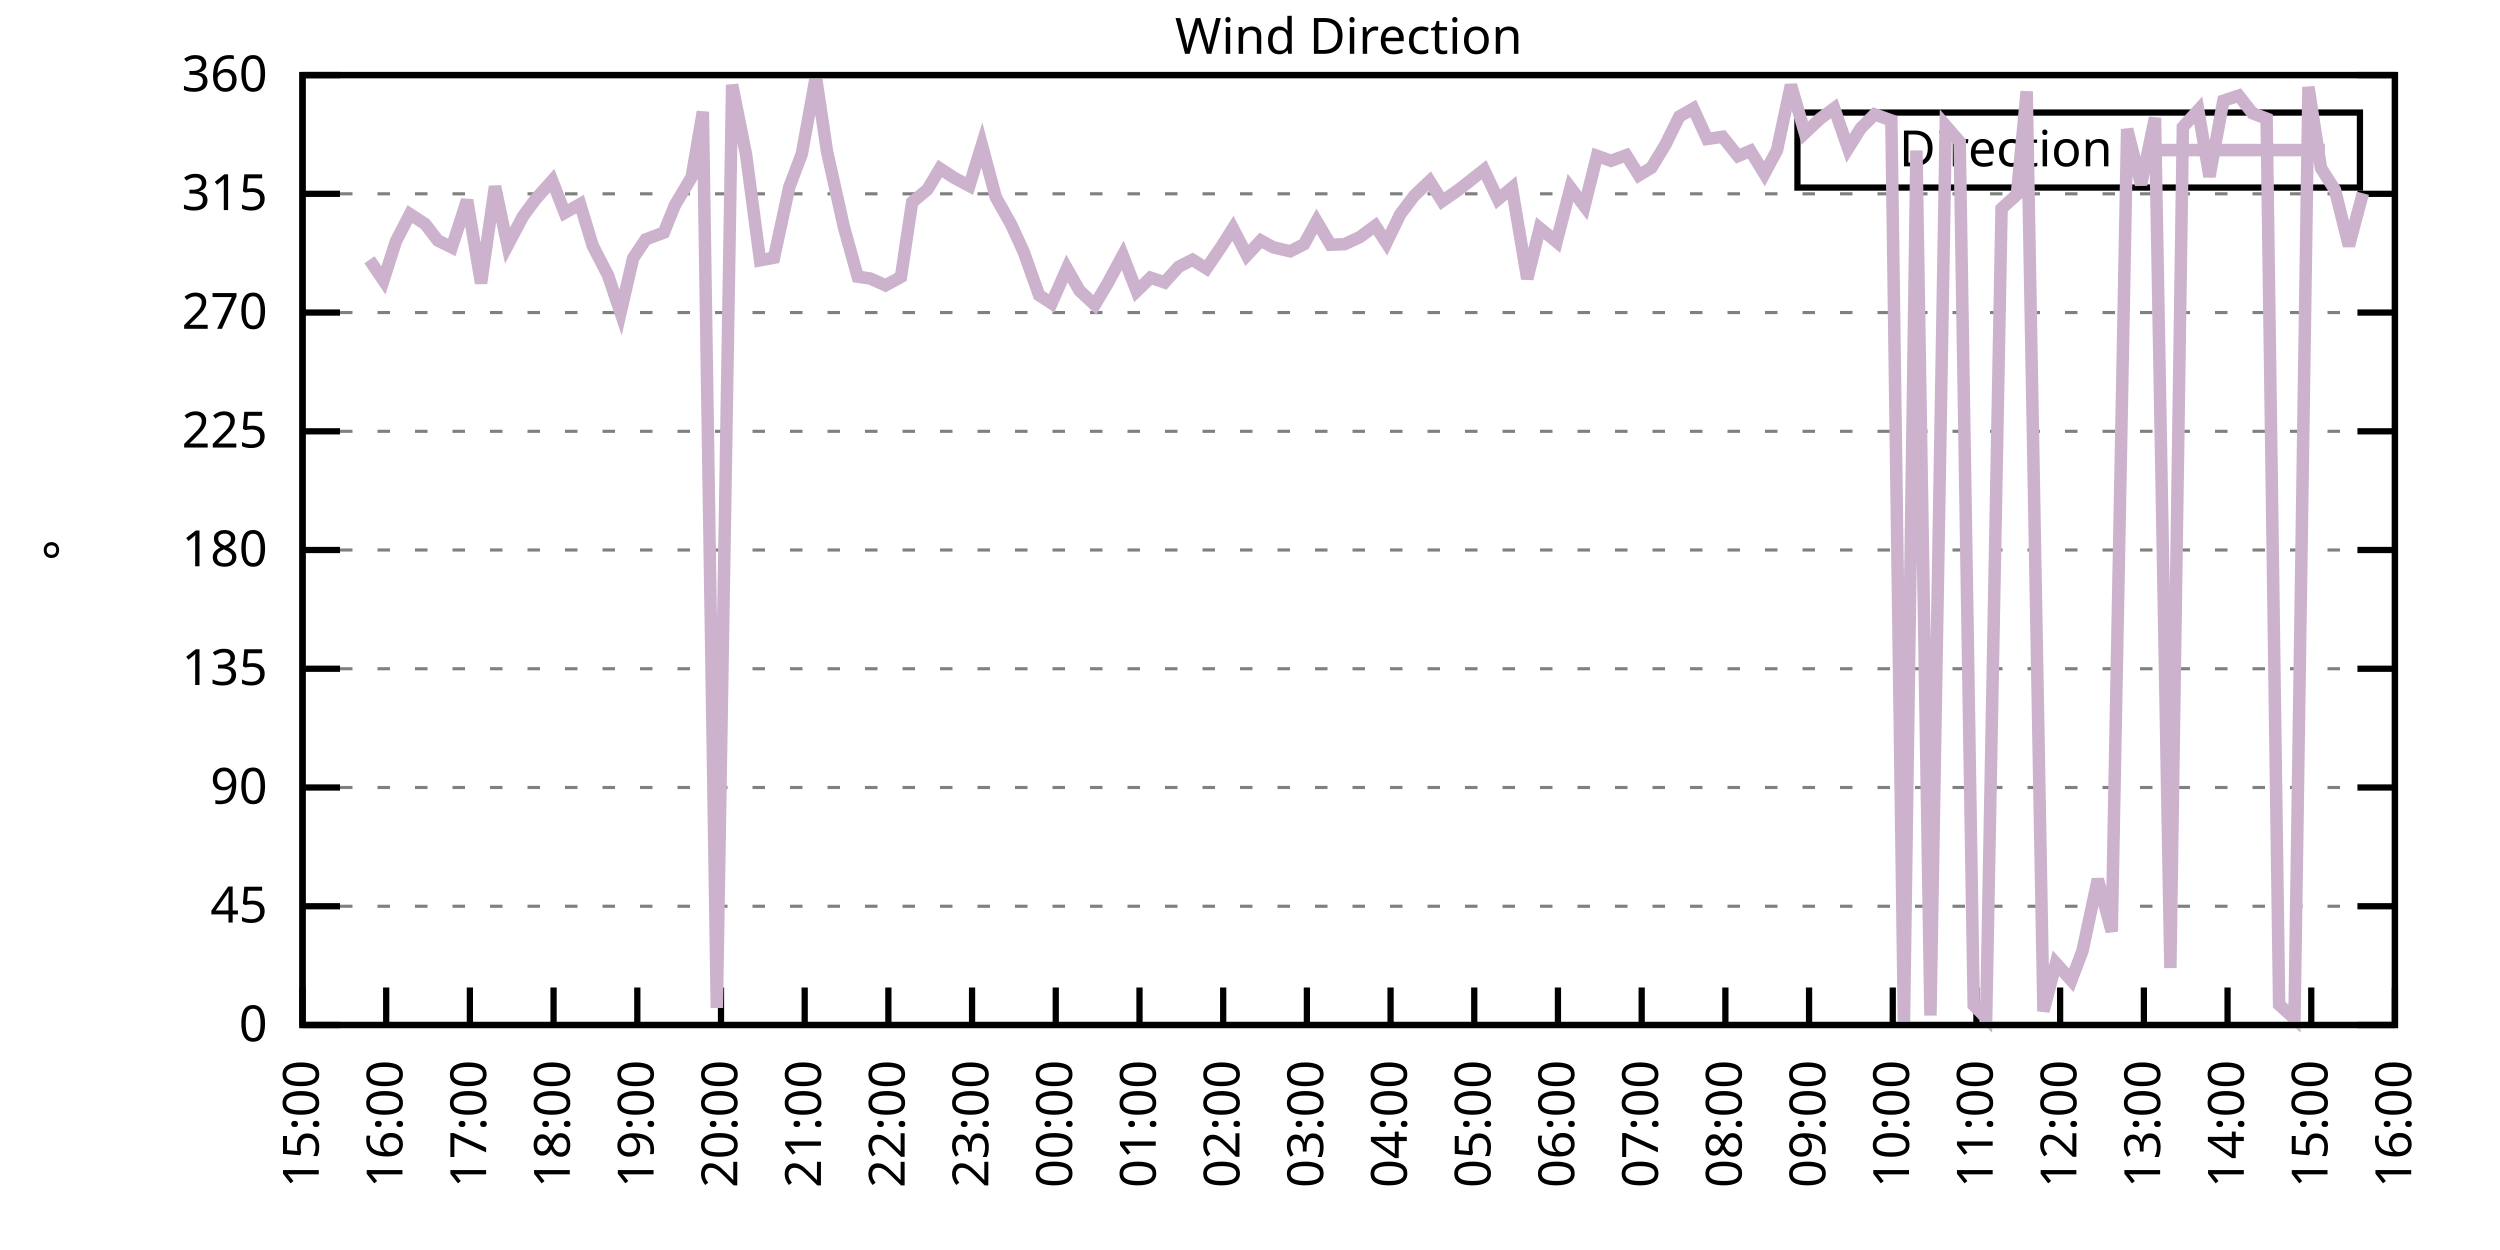
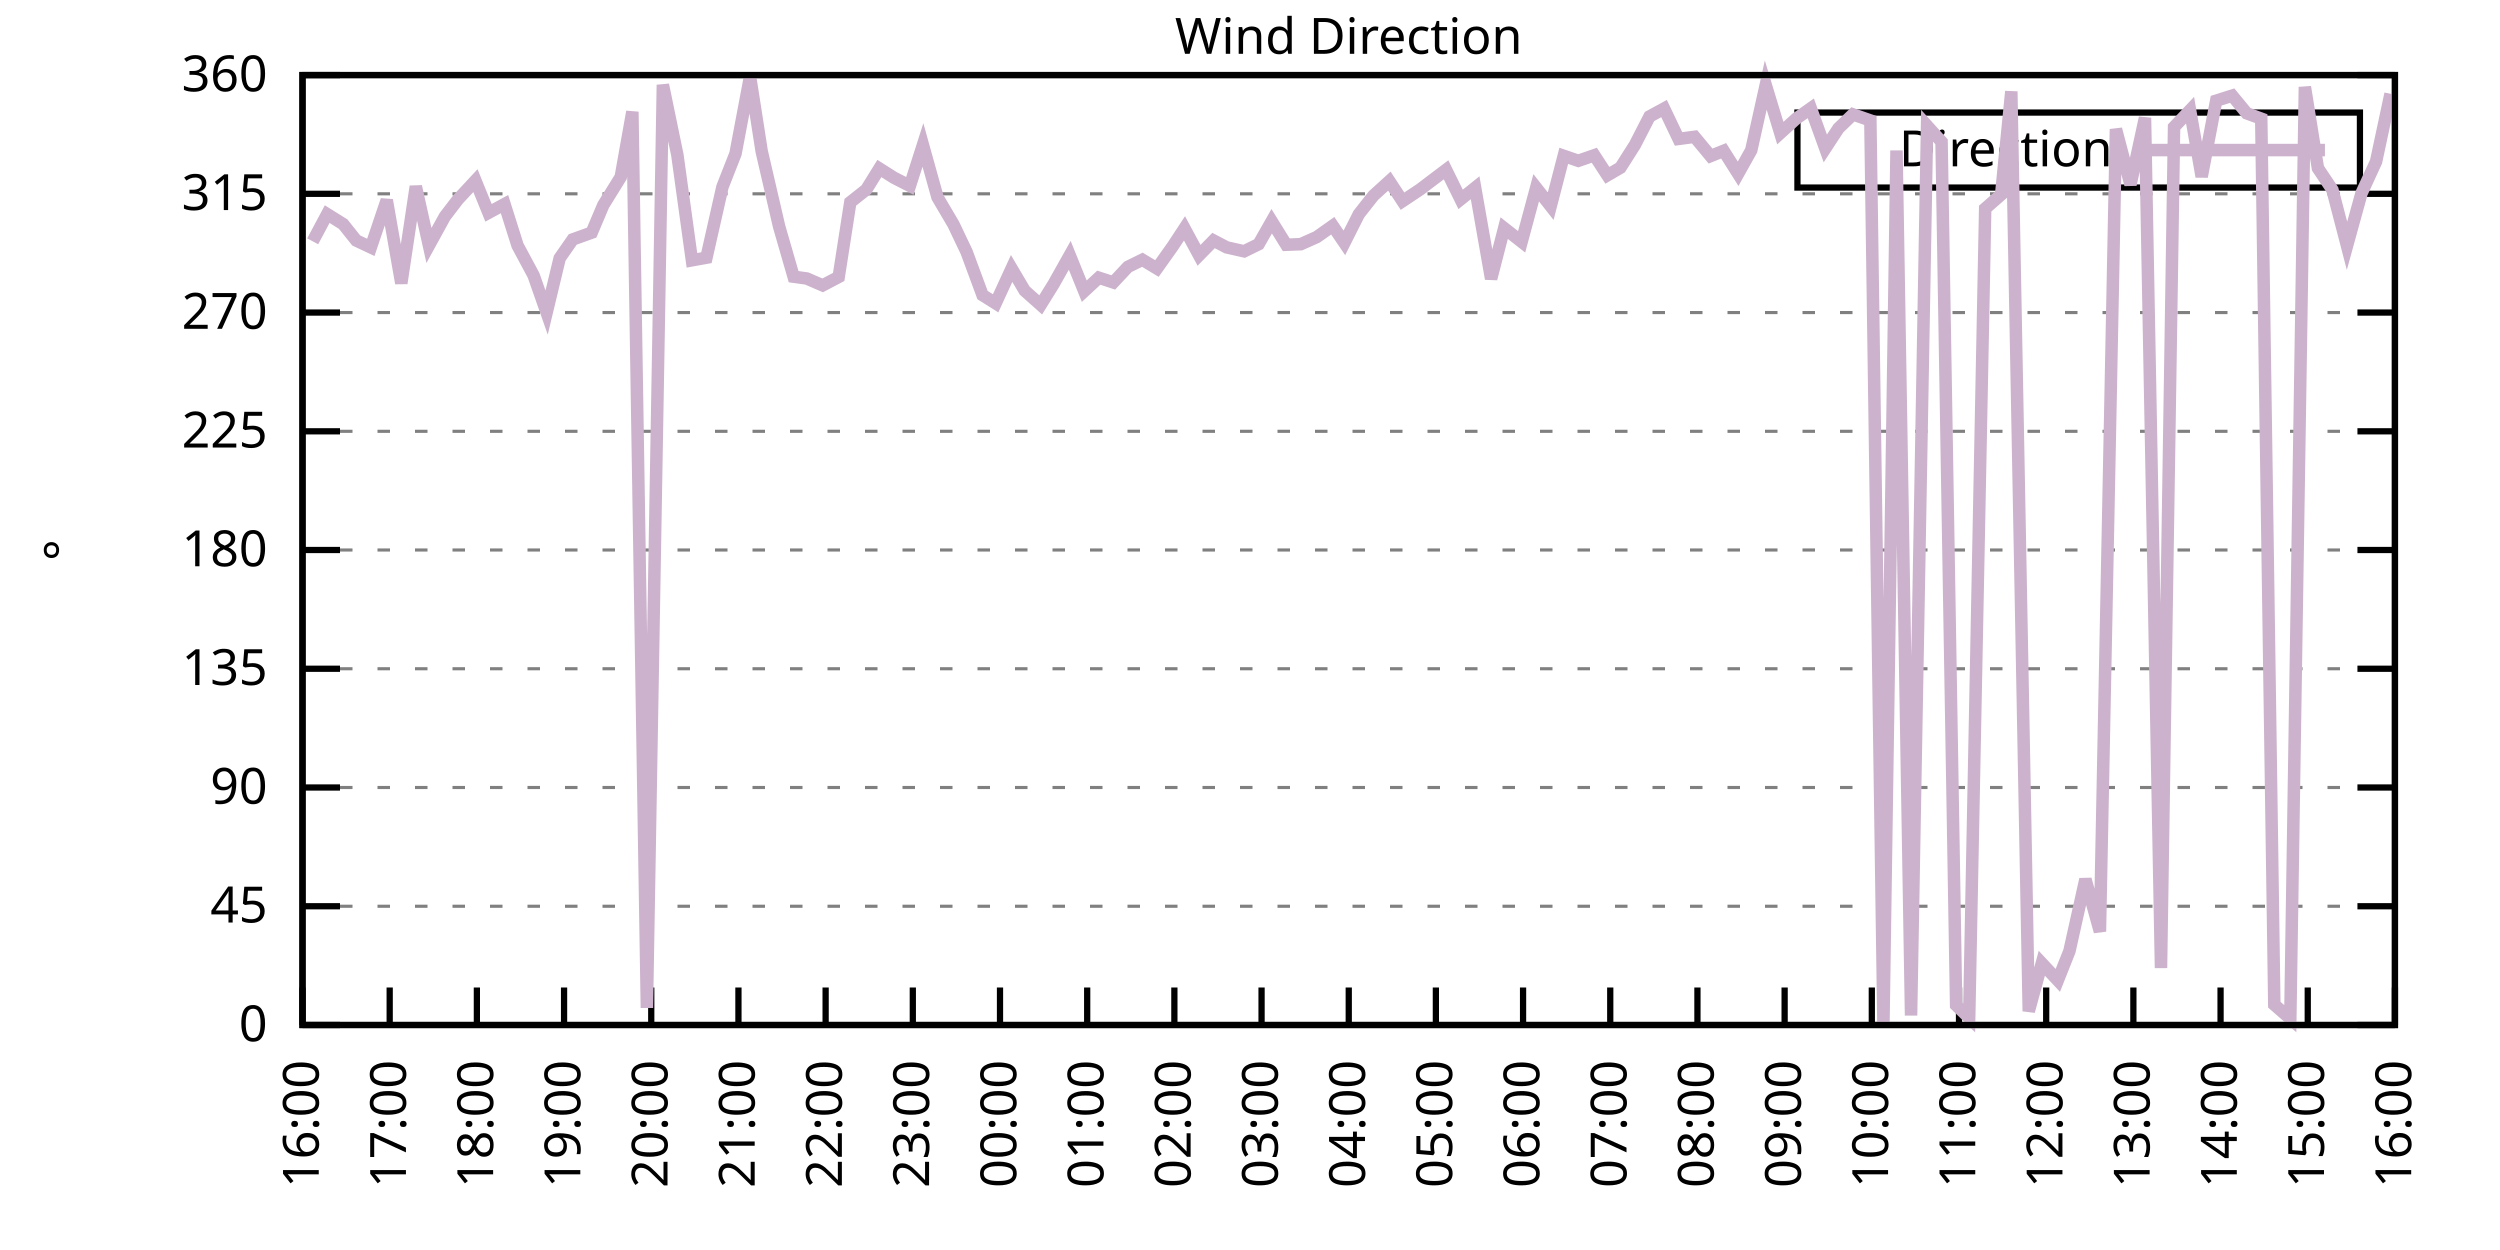
<svg xmlns="http://www.w3.org/2000/svg" xmlns:xlink="http://www.w3.org/1999/xlink" width="400" height="200" viewBox="0 0 400 200">
  <g id="gnuplot_canvas">
    <rect x="0" y="0" width="400" height="200" fill="none" />
    <defs>
      <circle id="gpDot" r="0.5" stroke-width="0.5" stroke="currentColor" />
      <path id="gpPt0" stroke-width="0.333" stroke="currentColor" d="M-1,0 h2 M0,-1 v2" />
      <path id="gpPt1" stroke-width="0.333" stroke="currentColor" d="M-1,-1 L1,1 M1,-1 L-1,1" />
      <path id="gpPt2" stroke-width="0.333" stroke="currentColor" d="M-1,0 L1,0 M0,-1 L0,1 M-1,-1 L1,1 M-1,1 L1,-1" />
      <rect id="gpPt3" stroke-width="0.333" stroke="currentColor" x="-1" y="-1" width="2" height="2" />
      <rect id="gpPt4" stroke-width="0.333" stroke="currentColor" fill="currentColor" x="-1" y="-1" width="2" height="2" />
      <circle id="gpPt5" stroke-width="0.333" stroke="currentColor" cx="0" cy="0" r="1" />
      <use xlink:href="#gpPt5" id="gpPt6" fill="currentColor" stroke="none" />
      <path id="gpPt7" stroke-width="0.333" stroke="currentColor" d="M0,-1.33 L-1.33,0.67 L1.33,0.67 z" />
      <use xlink:href="#gpPt7" id="gpPt8" fill="currentColor" stroke="none" />
      <use xlink:href="#gpPt7" id="gpPt9" stroke="currentColor" transform="rotate(180)" />
      <use xlink:href="#gpPt9" id="gpPt10" fill="currentColor" stroke="none" />
      <use xlink:href="#gpPt3" id="gpPt11" stroke="currentColor" transform="rotate(45)" />
      <use xlink:href="#gpPt11" id="gpPt12" fill="currentColor" stroke="none" />
      <path id="gpPt13" stroke-width="0.333" stroke="currentColor" d="M0,1.330 L1.265,0.411 L0.782,-1.067 L-0.782,-1.076 L-1.265,0.411 z" />
      <use xlink:href="#gpPt13" id="gpPt14" fill="currentColor" stroke="none" />
      <filter id="textbox" filterUnits="objectBoundingBox" x="0" y="0" height="1" width="1">
        <feFlood flood-color="white" flood-opacity="1" result="bgnd" />
        <feComposite in="SourceGraphic" in2="bgnd" operator="atop" />
      </filter>
      <filter id="greybox" filterUnits="objectBoundingBox" x="0" y="0" height="1" width="1">
        <feFlood flood-color="lightgrey" flood-opacity="1" result="grey" />
        <feComposite in="SourceGraphic" in2="grey" operator="atop" />
      </filter>
    </defs>
    <g fill="none" color="white" stroke="currentColor" stroke-width="1.00" stroke-linecap="butt" stroke-linejoin="miter">
</g>
    <g fill="none" color="black" stroke="currentColor" stroke-width="1.00" stroke-linecap="butt" stroke-linejoin="miter">
      <g stroke="none" shape-rendering="crispEdges">
        <polygon fill="rgb(255, 255, 255)" points="48.40,164.00 383.18,164.00 383.18,12.02 48.40,12.02 " />
      </g>
    </g>
    <g fill="none" color="black" stroke="currentColor" stroke-width="1.00" stroke-linecap="butt" stroke-linejoin="miter">
</g>
    <g fill="none" color="black" stroke="black" stroke-width="0.50" stroke-linecap="butt" stroke-linejoin="miter">
</g>
    <g fill="none" color="gray" stroke="currentColor" stroke-width="0.50" stroke-linecap="butt" stroke-linejoin="miter">
      <path stroke="gray" stroke-dasharray="2,4" class="gridline" d="M48.40,164.00 L383.19,164.00  " />
    </g>
    <g fill="none" color="gray" stroke="gray" stroke-width="1.00" stroke-linecap="butt" stroke-linejoin="miter">
</g>
    <g fill="none" color="black" stroke="currentColor" stroke-width="1.00" stroke-linecap="butt" stroke-linejoin="miter">
      <path stroke="black" d="M48.40,164.00 L54.40,164.00 M383.19,164.00 L377.19,164.00  " />
      <g transform="translate(42.80,166.60)" stroke="none" fill="black" font-family="Sans" font-size="8.00" text-anchor="end">
        <text>
          <tspan font-family="Sans"> 0</tspan>
        </text>
      </g>
    </g>
    <g fill="none" color="black" stroke="currentColor" stroke-width="1.00" stroke-linecap="butt" stroke-linejoin="miter">
</g>
    <g fill="none" color="black" stroke="black" stroke-width="0.50" stroke-linecap="butt" stroke-linejoin="miter">
</g>
    <g fill="none" color="gray" stroke="currentColor" stroke-width="0.50" stroke-linecap="butt" stroke-linejoin="miter">
      <path stroke="gray" stroke-dasharray="2,4" class="gridline" d="M48.40,145.00 L383.19,145.00  " />
    </g>
    <g fill="none" color="gray" stroke="gray" stroke-width="1.00" stroke-linecap="butt" stroke-linejoin="miter">
</g>
    <g fill="none" color="black" stroke="currentColor" stroke-width="1.00" stroke-linecap="butt" stroke-linejoin="miter">
      <path stroke="black" d="M48.40,145.00 L54.40,145.00 M383.19,145.00 L377.19,145.00  " />
      <g transform="translate(42.80,147.60)" stroke="none" fill="black" font-family="Sans" font-size="8.00" text-anchor="end">
        <text>
          <tspan font-family="Sans"> 45</tspan>
        </text>
      </g>
    </g>
    <g fill="none" color="black" stroke="currentColor" stroke-width="1.00" stroke-linecap="butt" stroke-linejoin="miter">
</g>
    <g fill="none" color="black" stroke="black" stroke-width="0.50" stroke-linecap="butt" stroke-linejoin="miter">
</g>
    <g fill="none" color="gray" stroke="currentColor" stroke-width="0.50" stroke-linecap="butt" stroke-linejoin="miter">
      <path stroke="gray" stroke-dasharray="2,4" class="gridline" d="M48.40,126.00 L383.19,126.00  " />
    </g>
    <g fill="none" color="gray" stroke="gray" stroke-width="1.00" stroke-linecap="butt" stroke-linejoin="miter">
</g>
    <g fill="none" color="black" stroke="currentColor" stroke-width="1.00" stroke-linecap="butt" stroke-linejoin="miter">
      <path stroke="black" d="M48.40,126.00 L54.40,126.00 M383.19,126.00 L377.19,126.00  " />
      <g transform="translate(42.80,128.60)" stroke="none" fill="black" font-family="Sans" font-size="8.00" text-anchor="end">
        <text>
          <tspan font-family="Sans"> 90</tspan>
        </text>
      </g>
    </g>
    <g fill="none" color="black" stroke="currentColor" stroke-width="1.00" stroke-linecap="butt" stroke-linejoin="miter">
</g>
    <g fill="none" color="black" stroke="black" stroke-width="0.50" stroke-linecap="butt" stroke-linejoin="miter">
</g>
    <g fill="none" color="gray" stroke="currentColor" stroke-width="0.50" stroke-linecap="butt" stroke-linejoin="miter">
      <path stroke="gray" stroke-dasharray="2,4" class="gridline" d="M48.40,107.00 L383.19,107.00  " />
    </g>
    <g fill="none" color="gray" stroke="gray" stroke-width="1.00" stroke-linecap="butt" stroke-linejoin="miter">
</g>
    <g fill="none" color="black" stroke="currentColor" stroke-width="1.00" stroke-linecap="butt" stroke-linejoin="miter">
      <path stroke="black" d="M48.40,107.00 L54.40,107.00 M383.19,107.00 L377.19,107.00  " />
      <g transform="translate(42.80,109.60)" stroke="none" fill="black" font-family="Sans" font-size="8.00" text-anchor="end">
        <text>
          <tspan font-family="Sans"> 135</tspan>
        </text>
      </g>
    </g>
    <g fill="none" color="black" stroke="currentColor" stroke-width="1.00" stroke-linecap="butt" stroke-linejoin="miter">
</g>
    <g fill="none" color="black" stroke="black" stroke-width="0.50" stroke-linecap="butt" stroke-linejoin="miter">
</g>
    <g fill="none" color="gray" stroke="currentColor" stroke-width="0.50" stroke-linecap="butt" stroke-linejoin="miter">
      <path stroke="gray" stroke-dasharray="2,4" class="gridline" d="M48.40,88.00 L383.19,88.00  " />
    </g>
    <g fill="none" color="gray" stroke="gray" stroke-width="1.00" stroke-linecap="butt" stroke-linejoin="miter">
</g>
    <g fill="none" color="black" stroke="currentColor" stroke-width="1.00" stroke-linecap="butt" stroke-linejoin="miter">
      <path stroke="black" d="M48.40,88.00 L54.40,88.00 M383.19,88.00 L377.19,88.00  " />
      <g transform="translate(42.80,90.60)" stroke="none" fill="black" font-family="Sans" font-size="8.00" text-anchor="end">
        <text>
          <tspan font-family="Sans"> 180</tspan>
        </text>
      </g>
    </g>
    <g fill="none" color="black" stroke="currentColor" stroke-width="1.00" stroke-linecap="butt" stroke-linejoin="miter">
</g>
    <g fill="none" color="black" stroke="black" stroke-width="0.50" stroke-linecap="butt" stroke-linejoin="miter">
</g>
    <g fill="none" color="gray" stroke="currentColor" stroke-width="0.50" stroke-linecap="butt" stroke-linejoin="miter">
      <path stroke="gray" stroke-dasharray="2,4" class="gridline" d="M48.40,69.01 L383.19,69.01  " />
    </g>
    <g fill="none" color="gray" stroke="gray" stroke-width="1.00" stroke-linecap="butt" stroke-linejoin="miter">
</g>
    <g fill="none" color="black" stroke="currentColor" stroke-width="1.00" stroke-linecap="butt" stroke-linejoin="miter">
      <path stroke="black" d="M48.40,69.01 L54.40,69.01 M383.19,69.01 L377.19,69.01  " />
      <g transform="translate(42.80,71.61)" stroke="none" fill="black" font-family="Sans" font-size="8.00" text-anchor="end">
        <text>
          <tspan font-family="Sans"> 225</tspan>
        </text>
      </g>
    </g>
    <g fill="none" color="black" stroke="currentColor" stroke-width="1.00" stroke-linecap="butt" stroke-linejoin="miter">
</g>
    <g fill="none" color="black" stroke="black" stroke-width="0.50" stroke-linecap="butt" stroke-linejoin="miter">
</g>
    <g fill="none" color="gray" stroke="currentColor" stroke-width="0.50" stroke-linecap="butt" stroke-linejoin="miter">
      <path stroke="gray" stroke-dasharray="2,4" class="gridline" d="M48.40,50.01 L383.19,50.01  " />
    </g>
    <g fill="none" color="gray" stroke="gray" stroke-width="1.00" stroke-linecap="butt" stroke-linejoin="miter">
</g>
    <g fill="none" color="black" stroke="currentColor" stroke-width="1.00" stroke-linecap="butt" stroke-linejoin="miter">
      <path stroke="black" d="M48.40,50.01 L54.40,50.01 M383.19,50.01 L377.19,50.01  " />
      <g transform="translate(42.80,52.61)" stroke="none" fill="black" font-family="Sans" font-size="8.00" text-anchor="end">
        <text>
          <tspan font-family="Sans"> 270</tspan>
        </text>
      </g>
    </g>
    <g fill="none" color="black" stroke="currentColor" stroke-width="1.00" stroke-linecap="butt" stroke-linejoin="miter">
</g>
    <g fill="none" color="black" stroke="black" stroke-width="0.50" stroke-linecap="butt" stroke-linejoin="miter">
</g>
    <g fill="none" color="gray" stroke="currentColor" stroke-width="0.50" stroke-linecap="butt" stroke-linejoin="miter">
      <path stroke="gray" stroke-dasharray="2,4" class="gridline" d="M48.40,31.01 L383.19,31.01  " />
    </g>
    <g fill="none" color="gray" stroke="gray" stroke-width="1.00" stroke-linecap="butt" stroke-linejoin="miter">
</g>
    <g fill="none" color="black" stroke="currentColor" stroke-width="1.00" stroke-linecap="butt" stroke-linejoin="miter">
      <path stroke="black" d="M48.40,31.01 L54.40,31.01 M383.19,31.01 L377.19,31.01  " />
      <g transform="translate(42.80,33.61)" stroke="none" fill="black" font-family="Sans" font-size="8.00" text-anchor="end">
        <text>
          <tspan font-family="Sans"> 315</tspan>
        </text>
      </g>
    </g>
    <g fill="none" color="black" stroke="currentColor" stroke-width="1.00" stroke-linecap="butt" stroke-linejoin="miter">
</g>
    <g fill="none" color="black" stroke="black" stroke-width="0.50" stroke-linecap="butt" stroke-linejoin="miter">
</g>
    <g fill="none" color="gray" stroke="currentColor" stroke-width="0.50" stroke-linecap="butt" stroke-linejoin="miter">
      <path stroke="gray" stroke-dasharray="2,4" class="gridline" d="M48.40,12.01 L383.19,12.01  " />
    </g>
    <g fill="none" color="gray" stroke="gray" stroke-width="1.00" stroke-linecap="butt" stroke-linejoin="miter">
</g>
    <g fill="none" color="black" stroke="currentColor" stroke-width="1.00" stroke-linecap="butt" stroke-linejoin="miter">
      <path stroke="black" d="M48.40,12.01 L54.40,12.01 M383.19,12.01 L377.19,12.01  " />
      <g transform="translate(42.80,14.61)" stroke="none" fill="black" font-family="Sans" font-size="8.00" text-anchor="end">
        <text>
          <tspan font-family="Sans"> 360</tspan>
        </text>
      </g>
    </g>
    <g fill="none" color="black" stroke="currentColor" stroke-width="1.00" stroke-linecap="butt" stroke-linejoin="miter">
      <path stroke="black" d="M48.40,164.00 L48.40,158.00  " />
      <g transform="translate(51.00,169.60) rotate(270.00)" stroke="none" fill="black" font-family="Sans" font-size="8.00" text-anchor="end">
        <text>
-           <tspan font-family="Sans">15:00</tspan>
-         </text>
-       </g>
-     </g>
-     <g fill="none" color="black" stroke="currentColor" stroke-width="1.00" stroke-linecap="butt" stroke-linejoin="miter">
-       <path stroke="black" d="M61.79,164.00 L61.79,158.00  " />
-       <g transform="translate(64.39,169.60) rotate(270.00)" stroke="none" fill="black" font-family="Sans" font-size="8.00" text-anchor="end">
-         <text>
          <tspan font-family="Sans">16:00</tspan>
        </text>
      </g>
    </g>
    <g fill="none" color="black" stroke="currentColor" stroke-width="1.00" stroke-linecap="butt" stroke-linejoin="miter">
-       <path stroke="black" d="M75.18,164.00 L75.18,158.00  " />
-       <g transform="translate(77.78,169.60) rotate(270.00)" stroke="none" fill="black" font-family="Sans" font-size="8.00" text-anchor="end">
+       <path stroke="black" d="M62.35,164.00 L62.35,158.00  " />
+       <g transform="translate(64.95,169.60) rotate(270.00)" stroke="none" fill="black" font-family="Sans" font-size="8.00" text-anchor="end">
        <text>
          <tspan font-family="Sans">17:00</tspan>
        </text>
      </g>
    </g>
    <g fill="none" color="black" stroke="currentColor" stroke-width="1.00" stroke-linecap="butt" stroke-linejoin="miter">
-       <path stroke="black" d="M88.57,164.00 L88.57,158.00  " />
-       <g transform="translate(91.17,169.60) rotate(270.00)" stroke="none" fill="black" font-family="Sans" font-size="8.00" text-anchor="end">
+       <path stroke="black" d="M76.30,164.00 L76.30,158.00  " />
+       <g transform="translate(78.90,169.60) rotate(270.00)" stroke="none" fill="black" font-family="Sans" font-size="8.00" text-anchor="end">
        <text>
          <tspan font-family="Sans">18:00</tspan>
        </text>
      </g>
    </g>
    <g fill="none" color="black" stroke="currentColor" stroke-width="1.00" stroke-linecap="butt" stroke-linejoin="miter">
-       <path stroke="black" d="M101.97,164.00 L101.97,158.00  " />
-       <g transform="translate(104.57,169.60) rotate(270.00)" stroke="none" fill="black" font-family="Sans" font-size="8.00" text-anchor="end">
+       <path stroke="black" d="M90.25,164.00 L90.25,158.00  " />
+       <g transform="translate(92.85,169.60) rotate(270.00)" stroke="none" fill="black" font-family="Sans" font-size="8.00" text-anchor="end">
        <text>
          <tspan font-family="Sans">19:00</tspan>
        </text>
      </g>
    </g>
    <g fill="none" color="black" stroke="currentColor" stroke-width="1.00" stroke-linecap="butt" stroke-linejoin="miter">
-       <path stroke="black" d="M115.36,164.00 L115.36,158.00  " />
-       <g transform="translate(117.96,169.60) rotate(270.00)" stroke="none" fill="black" font-family="Sans" font-size="8.00" text-anchor="end">
+       <path stroke="black" d="M104.20,164.00 L104.20,158.00  " />
+       <g transform="translate(106.80,169.60) rotate(270.00)" stroke="none" fill="black" font-family="Sans" font-size="8.00" text-anchor="end">
        <text>
          <tspan font-family="Sans">20:00</tspan>
        </text>
      </g>
    </g>
    <g fill="none" color="black" stroke="currentColor" stroke-width="1.00" stroke-linecap="butt" stroke-linejoin="miter">
-       <path stroke="black" d="M128.75,164.00 L128.75,158.00  " />
-       <g transform="translate(131.35,169.60) rotate(270.00)" stroke="none" fill="black" font-family="Sans" font-size="8.00" text-anchor="end">
+       <path stroke="black" d="M118.15,164.00 L118.15,158.00  " />
+       <g transform="translate(120.75,169.60) rotate(270.00)" stroke="none" fill="black" font-family="Sans" font-size="8.00" text-anchor="end">
        <text>
          <tspan font-family="Sans">21:00</tspan>
        </text>
      </g>
    </g>
    <g fill="none" color="black" stroke="currentColor" stroke-width="1.00" stroke-linecap="butt" stroke-linejoin="miter">
-       <path stroke="black" d="M142.14,164.00 L142.14,158.00  " />
-       <g transform="translate(144.74,169.60) rotate(270.00)" stroke="none" fill="black" font-family="Sans" font-size="8.00" text-anchor="end">
+       <path stroke="black" d="M132.10,164.00 L132.10,158.00  " />
+       <g transform="translate(134.70,169.60) rotate(270.00)" stroke="none" fill="black" font-family="Sans" font-size="8.00" text-anchor="end">
        <text>
          <tspan font-family="Sans">22:00</tspan>
        </text>
      </g>
    </g>
    <g fill="none" color="black" stroke="currentColor" stroke-width="1.00" stroke-linecap="butt" stroke-linejoin="miter">
-       <path stroke="black" d="M155.53,164.00 L155.53,158.00  " />
-       <g transform="translate(158.13,169.60) rotate(270.00)" stroke="none" fill="black" font-family="Sans" font-size="8.00" text-anchor="end">
+       <path stroke="black" d="M146.05,164.00 L146.05,158.00  " />
+       <g transform="translate(148.65,169.60) rotate(270.00)" stroke="none" fill="black" font-family="Sans" font-size="8.00" text-anchor="end">
        <text>
          <tspan font-family="Sans">23:00</tspan>
        </text>
      </g>
    </g>
    <g fill="none" color="black" stroke="currentColor" stroke-width="1.00" stroke-linecap="butt" stroke-linejoin="miter">
-       <path stroke="black" d="M168.92,164.00 L168.92,158.00  " />
-       <g transform="translate(171.52,169.60) rotate(270.00)" stroke="none" fill="black" font-family="Sans" font-size="8.00" text-anchor="end">
+       <path stroke="black" d="M160.00,164.00 L160.00,158.00  " />
+       <g transform="translate(162.60,169.60) rotate(270.00)" stroke="none" fill="black" font-family="Sans" font-size="8.00" text-anchor="end">
        <text>
          <tspan font-family="Sans">00:00</tspan>
        </text>
      </g>
    </g>
    <g fill="none" color="black" stroke="currentColor" stroke-width="1.00" stroke-linecap="butt" stroke-linejoin="miter">
-       <path stroke="black" d="M182.32,164.00 L182.32,158.00  " />
-       <g transform="translate(184.92,169.60) rotate(270.00)" stroke="none" fill="black" font-family="Sans" font-size="8.00" text-anchor="end">
+       <path stroke="black" d="M173.95,164.00 L173.95,158.00  " />
+       <g transform="translate(176.55,169.60) rotate(270.00)" stroke="none" fill="black" font-family="Sans" font-size="8.00" text-anchor="end">
        <text>
          <tspan font-family="Sans">01:00</tspan>
        </text>
      </g>
    </g>
    <g fill="none" color="black" stroke="currentColor" stroke-width="1.00" stroke-linecap="butt" stroke-linejoin="miter">
-       <path stroke="black" d="M195.71,164.00 L195.71,158.00  " />
-       <g transform="translate(198.31,169.60) rotate(270.00)" stroke="none" fill="black" font-family="Sans" font-size="8.00" text-anchor="end">
+       <path stroke="black" d="M187.90,164.00 L187.90,158.00  " />
+       <g transform="translate(190.50,169.60) rotate(270.00)" stroke="none" fill="black" font-family="Sans" font-size="8.00" text-anchor="end">
        <text>
          <tspan font-family="Sans">02:00</tspan>
        </text>
      </g>
    </g>
    <g fill="none" color="black" stroke="currentColor" stroke-width="1.00" stroke-linecap="butt" stroke-linejoin="miter">
-       <path stroke="black" d="M209.10,164.00 L209.10,158.00  " />
-       <g transform="translate(211.70,169.60) rotate(270.00)" stroke="none" fill="black" font-family="Sans" font-size="8.00" text-anchor="end">
+       <path stroke="black" d="M201.85,164.00 L201.85,158.00  " />
+       <g transform="translate(204.45,169.60) rotate(270.00)" stroke="none" fill="black" font-family="Sans" font-size="8.00" text-anchor="end">
        <text>
          <tspan font-family="Sans">03:00</tspan>
        </text>
      </g>
    </g>
    <g fill="none" color="black" stroke="currentColor" stroke-width="1.00" stroke-linecap="butt" stroke-linejoin="miter">
-       <path stroke="black" d="M222.49,164.00 L222.49,158.00  " />
-       <g transform="translate(225.09,169.60) rotate(270.00)" stroke="none" fill="black" font-family="Sans" font-size="8.00" text-anchor="end">
+       <path stroke="black" d="M215.80,164.00 L215.80,158.00  " />
+       <g transform="translate(218.40,169.60) rotate(270.00)" stroke="none" fill="black" font-family="Sans" font-size="8.00" text-anchor="end">
        <text>
          <tspan font-family="Sans">04:00</tspan>
        </text>
      </g>
    </g>
    <g fill="none" color="black" stroke="currentColor" stroke-width="1.00" stroke-linecap="butt" stroke-linejoin="miter">
-       <path stroke="black" d="M235.88,164.00 L235.88,158.00  " />
-       <g transform="translate(238.48,169.60) rotate(270.00)" stroke="none" fill="black" font-family="Sans" font-size="8.00" text-anchor="end">
+       <path stroke="black" d="M229.74,164.00 L229.74,158.00  " />
+       <g transform="translate(232.34,169.60) rotate(270.00)" stroke="none" fill="black" font-family="Sans" font-size="8.00" text-anchor="end">
        <text>
          <tspan font-family="Sans">05:00</tspan>
        </text>
      </g>
    </g>
    <g fill="none" color="black" stroke="currentColor" stroke-width="1.00" stroke-linecap="butt" stroke-linejoin="miter">
-       <path stroke="black" d="M249.27,164.00 L249.27,158.00  " />
-       <g transform="translate(251.87,169.60) rotate(270.00)" stroke="none" fill="black" font-family="Sans" font-size="8.00" text-anchor="end">
+       <path stroke="black" d="M243.69,164.00 L243.69,158.00  " />
+       <g transform="translate(246.29,169.60) rotate(270.00)" stroke="none" fill="black" font-family="Sans" font-size="8.00" text-anchor="end">
        <text>
          <tspan font-family="Sans">06:00</tspan>
        </text>
      </g>
    </g>
    <g fill="none" color="black" stroke="currentColor" stroke-width="1.00" stroke-linecap="butt" stroke-linejoin="miter">
-       <path stroke="black" d="M262.67,164.00 L262.67,158.00  " />
-       <g transform="translate(265.27,169.60) rotate(270.00)" stroke="none" fill="black" font-family="Sans" font-size="8.00" text-anchor="end">
+       <path stroke="black" d="M257.64,164.00 L257.64,158.00  " />
+       <g transform="translate(260.24,169.60) rotate(270.00)" stroke="none" fill="black" font-family="Sans" font-size="8.00" text-anchor="end">
        <text>
          <tspan font-family="Sans">07:00</tspan>
        </text>
      </g>
    </g>
    <g fill="none" color="black" stroke="currentColor" stroke-width="1.00" stroke-linecap="butt" stroke-linejoin="miter">
-       <path stroke="black" d="M276.06,164.00 L276.06,158.00  " />
-       <g transform="translate(278.66,169.60) rotate(270.00)" stroke="none" fill="black" font-family="Sans" font-size="8.00" text-anchor="end">
+       <path stroke="black" d="M271.59,164.00 L271.59,158.00  " />
+       <g transform="translate(274.19,169.60) rotate(270.00)" stroke="none" fill="black" font-family="Sans" font-size="8.00" text-anchor="end">
        <text>
          <tspan font-family="Sans">08:00</tspan>
        </text>
      </g>
    </g>
    <g fill="none" color="black" stroke="currentColor" stroke-width="1.00" stroke-linecap="butt" stroke-linejoin="miter">
-       <path stroke="black" d="M289.45,164.00 L289.45,158.00  " />
-       <g transform="translate(292.05,169.60) rotate(270.00)" stroke="none" fill="black" font-family="Sans" font-size="8.00" text-anchor="end">
+       <path stroke="black" d="M285.54,164.00 L285.54,158.00  " />
+       <g transform="translate(288.14,169.60) rotate(270.00)" stroke="none" fill="black" font-family="Sans" font-size="8.00" text-anchor="end">
        <text>
          <tspan font-family="Sans">09:00</tspan>
        </text>
      </g>
    </g>
    <g fill="none" color="black" stroke="currentColor" stroke-width="1.00" stroke-linecap="butt" stroke-linejoin="miter">
-       <path stroke="black" d="M302.84,164.00 L302.84,158.00  " />
-       <g transform="translate(305.44,169.60) rotate(270.00)" stroke="none" fill="black" font-family="Sans" font-size="8.00" text-anchor="end">
+       <path stroke="black" d="M299.49,164.00 L299.49,158.00  " />
+       <g transform="translate(302.09,169.60) rotate(270.00)" stroke="none" fill="black" font-family="Sans" font-size="8.00" text-anchor="end">
        <text>
          <tspan font-family="Sans">10:00</tspan>
        </text>
      </g>
    </g>
    <g fill="none" color="black" stroke="currentColor" stroke-width="1.00" stroke-linecap="butt" stroke-linejoin="miter">
-       <path stroke="black" d="M316.23,164.00 L316.23,158.00  " />
-       <g transform="translate(318.83,169.60) rotate(270.00)" stroke="none" fill="black" font-family="Sans" font-size="8.00" text-anchor="end">
+       <path stroke="black" d="M313.44,164.00 L313.44,158.00  " />
+       <g transform="translate(316.04,169.60) rotate(270.00)" stroke="none" fill="black" font-family="Sans" font-size="8.00" text-anchor="end">
        <text>
          <tspan font-family="Sans">11:00</tspan>
        </text>
      </g>
    </g>
    <g fill="none" color="black" stroke="currentColor" stroke-width="1.00" stroke-linecap="butt" stroke-linejoin="miter">
-       <path stroke="black" d="M329.62,164.00 L329.62,158.00  " />
-       <g transform="translate(332.22,169.60) rotate(270.00)" stroke="none" fill="black" font-family="Sans" font-size="8.00" text-anchor="end">
+       <path stroke="black" d="M327.39,164.00 L327.39,158.00  " />
+       <g transform="translate(329.99,169.60) rotate(270.00)" stroke="none" fill="black" font-family="Sans" font-size="8.00" text-anchor="end">
        <text>
          <tspan font-family="Sans">12:00</tspan>
        </text>
      </g>
    </g>
    <g fill="none" color="black" stroke="currentColor" stroke-width="1.00" stroke-linecap="butt" stroke-linejoin="miter">
-       <path stroke="black" d="M343.02,164.00 L343.02,158.00  " />
-       <g transform="translate(345.62,169.60) rotate(270.00)" stroke="none" fill="black" font-family="Sans" font-size="8.00" text-anchor="end">
+       <path stroke="black" d="M341.34,164.00 L341.34,158.00  " />
+       <g transform="translate(343.94,169.60) rotate(270.00)" stroke="none" fill="black" font-family="Sans" font-size="8.00" text-anchor="end">
        <text>
          <tspan font-family="Sans">13:00</tspan>
        </text>
      </g>
    </g>
    <g fill="none" color="black" stroke="currentColor" stroke-width="1.00" stroke-linecap="butt" stroke-linejoin="miter">
-       <path stroke="black" d="M356.41,164.00 L356.41,158.00  " />
-       <g transform="translate(359.01,169.60) rotate(270.00)" stroke="none" fill="black" font-family="Sans" font-size="8.00" text-anchor="end">
+       <path stroke="black" d="M355.29,164.00 L355.29,158.00  " />
+       <g transform="translate(357.89,169.60) rotate(270.00)" stroke="none" fill="black" font-family="Sans" font-size="8.00" text-anchor="end">
        <text>
          <tspan font-family="Sans">14:00</tspan>
        </text>
      </g>
    </g>
    <g fill="none" color="black" stroke="currentColor" stroke-width="1.00" stroke-linecap="butt" stroke-linejoin="miter">
-       <path stroke="black" d="M369.80,164.00 L369.80,158.00  " />
-       <g transform="translate(372.40,169.60) rotate(270.00)" stroke="none" fill="black" font-family="Sans" font-size="8.00" text-anchor="end">
+       <path stroke="black" d="M369.24,164.00 L369.24,158.00  " />
+       <g transform="translate(371.84,169.60) rotate(270.00)" stroke="none" fill="black" font-family="Sans" font-size="8.00" text-anchor="end">
        <text>
          <tspan font-family="Sans">15:00</tspan>
        </text>
      </g>
    </g>
    <g fill="none" color="black" stroke="currentColor" stroke-width="1.00" stroke-linecap="butt" stroke-linejoin="miter">
      <path stroke="black" d="M383.19,164.00 L383.19,158.00  " />
      <g transform="translate(385.79,169.60) rotate(270.00)" stroke="none" fill="black" font-family="Sans" font-size="8.00" text-anchor="end">
        <text>
          <tspan font-family="Sans">16:00</tspan>
        </text>
      </g>
    </g>
    <g fill="none" color="black" stroke="currentColor" stroke-width="1.00" stroke-linecap="butt" stroke-linejoin="miter">
</g>
    <g fill="none" color="black" stroke="currentColor" stroke-width="1.00" stroke-linecap="butt" stroke-linejoin="miter">
      <path stroke="black" d="M48.40,12.01 L48.40,164.00 L383.19,164.00 L383.19,12.01 L48.40,12.01 Z  " />
    </g>
    <g fill="none" color="black" stroke="currentColor" stroke-width="1.00" stroke-linecap="butt" stroke-linejoin="miter">
</g>
    <g fill="none" color="black" stroke="currentColor" stroke-width="1.00" stroke-linecap="butt" stroke-linejoin="miter">
      <path stroke="black" d="M287.59,30.01 L287.59,18.01 L377.59,18.01 L377.59,30.01 L287.59,30.01 Z  " />
    </g>
    <g id="Wind_direction_plot_1">
      <g fill="none" color="white" stroke="black" stroke-width="2.00" stroke-linecap="butt" stroke-linejoin="miter">
</g>
      <g fill="none" color="black" stroke="currentColor" stroke-width="2.00" stroke-linecap="butt" stroke-linejoin="miter">
        <g transform="translate(337.99,26.61)" stroke="none" fill="black" font-family="Sans" font-size="8.00" text-anchor="end">
          <text>
            <tspan font-family="Sans">Direction</tspan>
          </text>
        </g>
      </g>
      <g fill="none" color="black" stroke="currentColor" stroke-width="2.00" stroke-linecap="butt" stroke-linejoin="miter">
-         <path stroke="rgb(204, 178, 204)" d="M343.59,24.01 L371.99,24.01 M59.11,41.56 L61.35,44.86 L63.35,38.61 L65.59,34.26 L68.04,35.86 L70.05,38.48   L72.28,39.58 L74.74,32.02 L76.97,45.32 L79.20,29.83 L81.21,39.28 L83.66,34.64 L85.67,31.90 L88.35,28.90   L90.36,34.05 L92.82,32.66 L94.82,39.28 L97.28,44.05 L99.29,50.01 L101.30,41.31 L103.31,38.31 L106.21,37.22   L107.99,32.82 L110.67,28.31 L112.46,17.88 L114.69,161.26 L117.14,13.57 L119.38,24.80 L121.61,41.65 L123.84,41.23   L126.29,29.91 L128.30,24.59 L130.54,12.26 L132.32,24.21 L135.00,36.24 L137.23,44.27 L139.24,44.56 L141.69,45.66   L144.15,44.31 L145.94,32.36 L148.39,30.33 L150.40,26.96 L152.63,28.43 L155.09,29.74 L157.10,23.20 L159.33,31.56   L161.78,35.91 L163.79,40.30 L166.25,47.22 L168.25,48.53 L170.71,42.96 L172.72,46.50 L175.17,48.78 L177.18,45.41   L179.64,40.85 L181.87,46.59 L184.10,44.43 L186.33,45.19 L188.57,42.70 L190.80,41.56 L193.03,42.96 L195.48,39.37   L197.27,36.54 L199.50,40.85 L201.73,38.48 L203.74,39.58 L206.42,40.21 L208.65,39.07 L210.66,35.40 L212.89,39.16   L215.13,39.07 L217.58,37.93 L220.04,36.12 L221.82,38.86 L224.05,34.26 L226.29,31.30 L228.74,28.98 L230.75,32.19   L233.43,30.33 L237.44,27.17 L239.68,31.90 L241.91,30.04 L244.36,44.60 L246.37,36.50 L249.05,38.69 L251.28,30.04   L253.51,32.99 L255.52,24.93 L257.76,25.73 L260.21,24.84 L262.22,28.05 L264.23,26.83 L266.46,23.16 L268.69,18.64   L270.92,17.37 L273.16,22.23 L275.61,21.89 L278.07,24.97 L280.07,24.13 L282.31,27.80 L284.32,24.04 L286.55,13.61   L288.78,21.30 L291.23,18.98 L293.47,17.33 L295.70,23.75 L297.71,20.54 L299.94,18.30 L302.62,19.27 L304.63,163.87   L306.63,24.08 L308.87,162.48 L311.32,20.12 L313.55,22.69 L315.79,160.83 L317.79,162.86 L320.25,33.37 L322.70,31.14   L324.27,14.63 L326.95,161.80 L328.95,154.12 L331.41,156.86 L333.19,152.18 L335.65,140.69 L337.88,149.05 L340.34,20.66   L342.57,29.53 L344.80,18.85 L347.26,154.88 L349.26,20.33 L351.72,17.63 L353.51,28.26 L355.74,16.11 L358.19,15.30   L360.42,18.13 L362.66,18.98 L364.66,160.75 L367.12,162.99 L369.35,13.91 L371.36,26.91 L373.59,30.38 L375.82,39.33   L378.06,30.92  " />
+         <path stroke="rgb(204, 178, 204)" d="M343.59,24.01 L371.99,24.01 M50.03,38.61 L52.35,34.26 L54.91,35.86 L57.00,38.48 L59.33,39.58 L61.88,32.02   L64.21,45.32 L66.53,29.83 L68.63,39.28 L71.18,34.64 L73.28,31.90 L76.07,28.90 L78.16,34.05 L80.72,32.66   L82.81,39.28 L85.37,44.05 L87.46,50.01 L89.55,41.31 L91.64,38.31 L94.67,37.22 L96.53,32.82 L99.32,28.31   L101.18,17.88 L103.50,161.26 L106.06,13.57 L108.38,24.80 L110.71,41.65 L113.03,41.23 L115.59,29.91 L117.68,24.59   L120.01,12.26 L121.87,24.21 L124.66,36.24 L126.98,44.27 L129.08,44.56 L131.63,45.66 L134.19,44.31 L136.05,32.36   L138.61,30.33 L140.70,26.96 L143.02,28.43 L145.58,29.74 L147.67,23.20 L150.00,31.56 L152.56,35.91 L154.65,40.30   L157.21,47.22 L159.30,48.53 L161.86,42.96 L163.95,46.50 L166.51,48.78 L168.60,45.41 L171.16,40.85 L173.48,46.59   L175.81,44.43 L178.13,45.19 L180.46,42.70 L182.78,41.56 L185.11,42.96 L187.66,39.37 L189.52,36.54 L191.85,40.85   L194.17,38.48 L196.27,39.58 L199.06,40.21 L201.38,39.07 L203.47,35.40 L205.80,39.16 L208.12,39.07 L210.68,37.93   L213.24,36.12 L215.10,38.86 L217.42,34.26 L219.75,31.30 L222.30,28.98 L224.40,32.19 L227.19,30.33 L231.37,27.17   L233.70,31.90 L236.02,30.04 L238.58,44.60 L240.67,36.50 L243.46,38.69 L245.79,30.04 L248.11,32.99 L250.20,24.93   L252.53,25.73 L255.09,24.84 L257.18,28.05 L259.27,26.83 L261.60,23.16 L263.92,18.64 L266.25,17.37 L268.57,22.23   L271.13,21.89 L273.69,24.97 L275.78,24.13 L278.10,27.80 L280.20,24.04 L282.52,13.61 L284.85,21.30 L287.40,18.98   L289.73,17.33 L292.05,23.75 L294.15,20.54 L296.47,18.30 L299.26,19.27 L301.35,163.87 L303.44,24.08 L305.77,162.48   L308.33,20.12 L310.65,22.69 L312.98,160.83 L315.07,162.86 L317.63,33.37 L320.18,31.14 L321.81,14.63 L324.60,161.80   L326.69,154.12 L329.25,156.86 L331.11,152.18 L333.67,140.69 L335.99,149.05 L338.55,20.66 L340.88,29.53 L343.20,18.85   L345.76,154.88 L347.85,20.33 L350.41,17.63 L352.27,28.26 L354.59,16.11 L357.15,15.30 L359.48,18.13 L361.80,18.98   L363.89,160.75 L366.45,162.99 L368.78,13.91 L370.87,26.91 L373.19,30.38 L375.52,39.33 L377.84,30.92 L380.17,25.86   L382.49,15.01  " />
      </g>
    </g>
    <g fill="none" color="black" stroke="currentColor" stroke-width="2.00" stroke-linecap="butt" stroke-linejoin="miter">
</g>
    <g fill="none" color="black" stroke="black" stroke-width="1.00" stroke-linecap="butt" stroke-linejoin="miter">
</g>
    <g fill="none" color="black" stroke="currentColor" stroke-width="1.00" stroke-linecap="butt" stroke-linejoin="miter">
      <path stroke="black" d="M48.40,12.01 L48.40,164.00 L383.19,164.00 L383.19,12.01 L48.40,12.01 Z  " />
      <g transform="translate(12.80,88.01) rotate(270.00)" stroke="none" fill="black" font-family="Sans" font-size="8.00" text-anchor="middle">
        <text>
          <tspan font-family="Sans">°</tspan>
        </text>
      </g>
    </g>
    <g fill="none" color="black" stroke="currentColor" stroke-width="1.00" stroke-linecap="butt" stroke-linejoin="miter">
</g>
    <g fill="none" color="black" stroke="currentColor" stroke-width="1.00" stroke-linecap="butt" stroke-linejoin="miter">
      <g transform="translate(215.79,8.61)" stroke="none" fill="black" font-family="Sans" font-size="8.00" text-anchor="middle">
        <text>
          <tspan font-family="Sans">Wind Direction</tspan>
        </text>
      </g>
    </g>
    <g fill="none" color="black" stroke="currentColor" stroke-width="1.00" stroke-linecap="butt" stroke-linejoin="miter">
</g>
  </g>
</svg>
